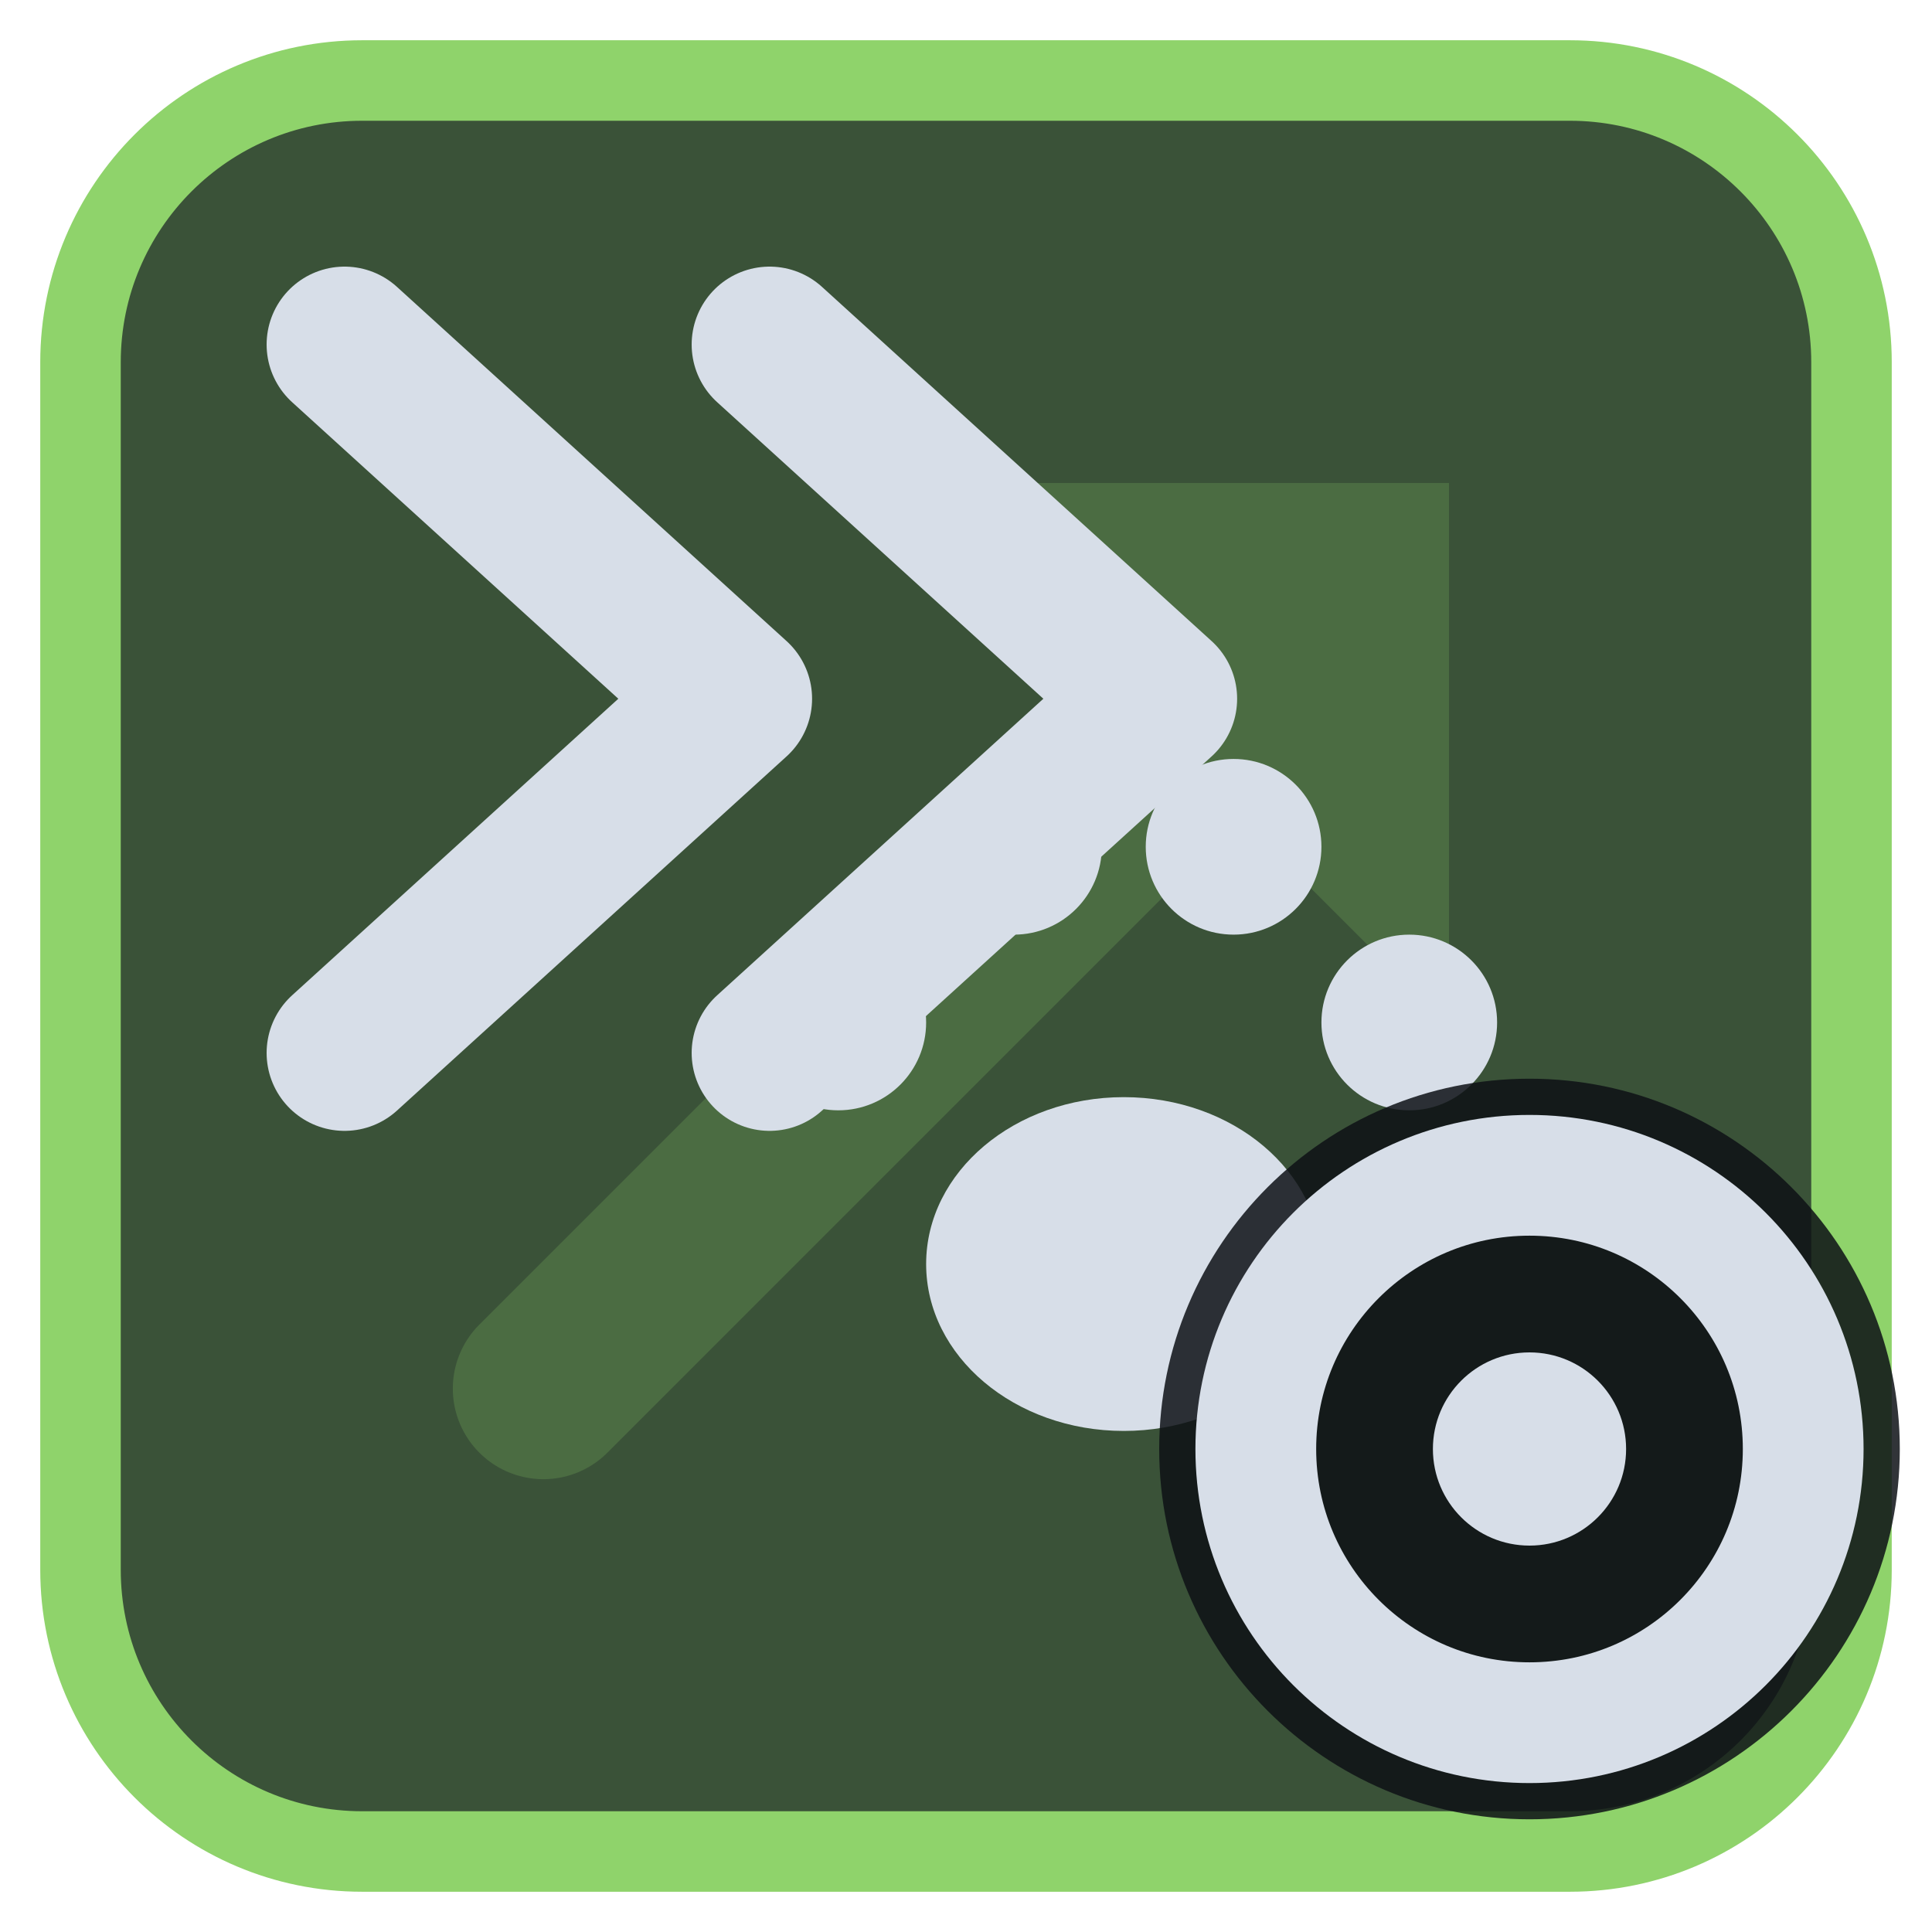
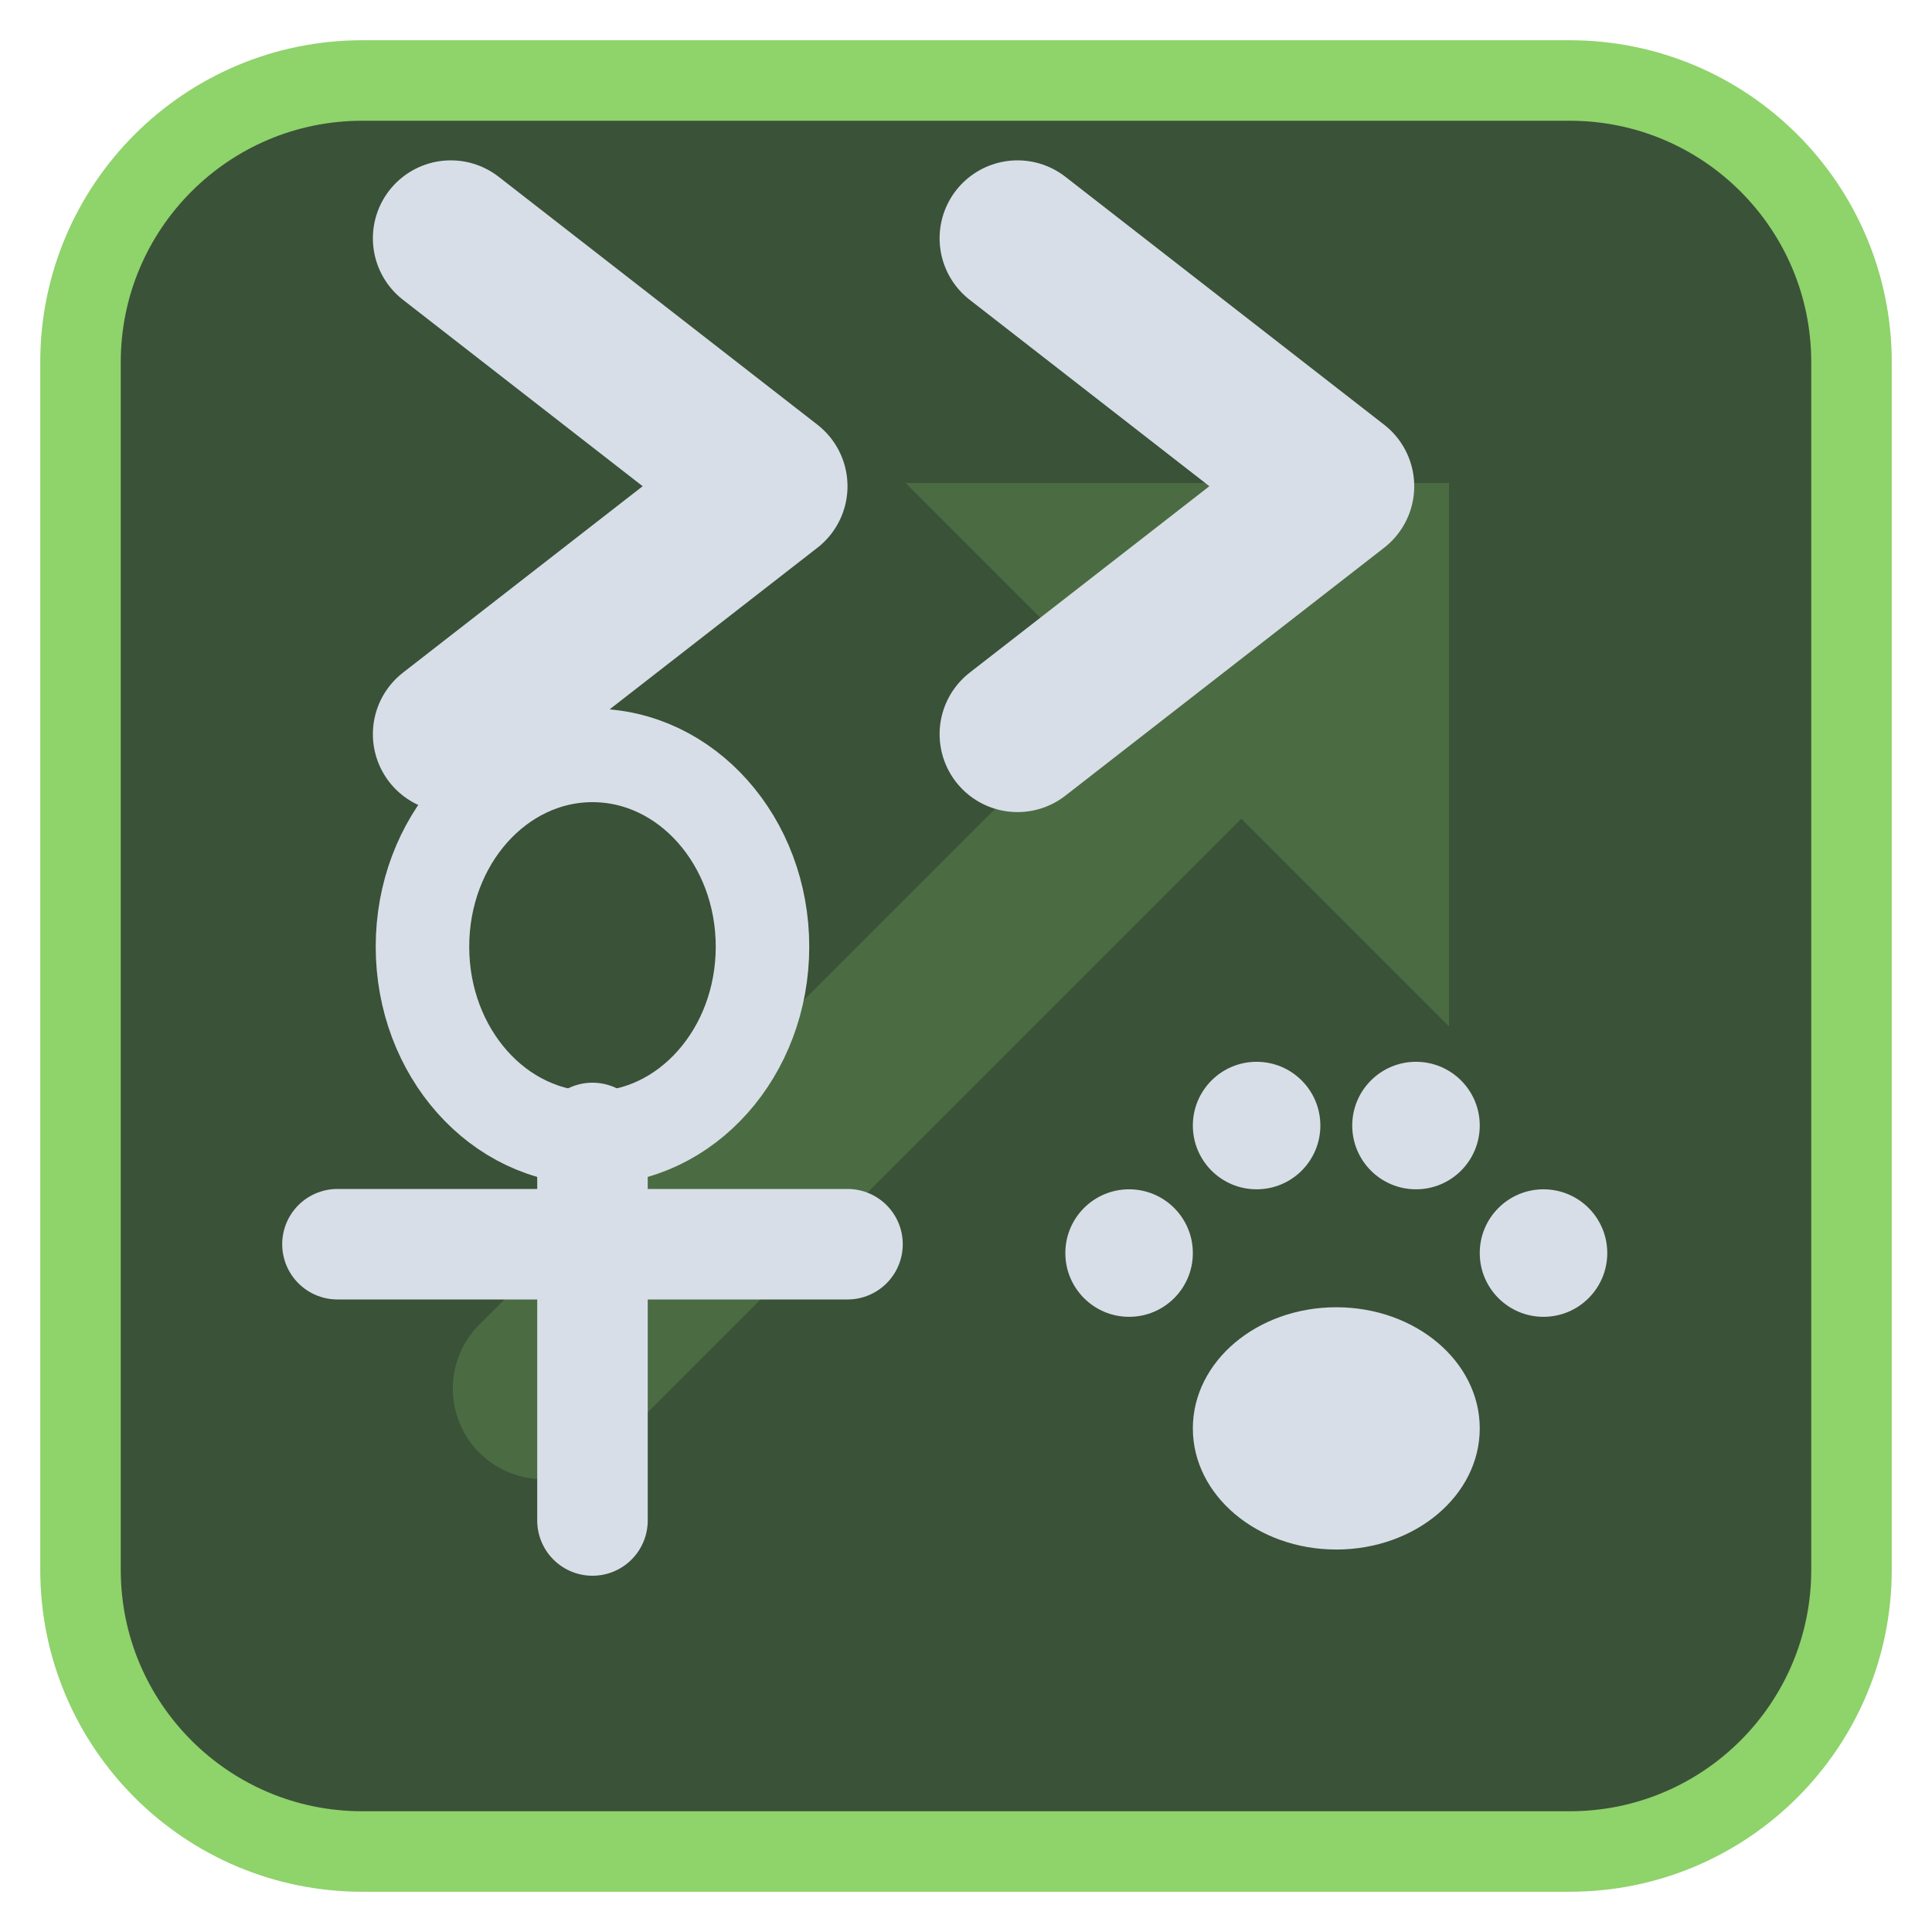
<svg xmlns="http://www.w3.org/2000/svg" viewBox="0 0 24 24" width="24" height="24">
  <rect x="1" y="1" width="22" height="22" rx="3.5" fill="#3a5238" stroke="#8fd36b" stroke-width="1" />
  <g opacity="0.2" transform="translate(3,3) scale(0.75)">
    <path d="M5 19L18 6" fill="none" stroke="#8fd36b" stroke-width="3" stroke-linecap="round" stroke-linejoin="round" />
    <path d="M11 4h9v9z" fill="#8fd36b" />
  </g>
  <g transform="translate(1.2,1.2) scale(0.88)">
-     <g transform="translate(14.5,14) scale(0.62) translate(-12,-12)">
+     <g transform="translate(7,15) scale(0.6) translate(-12,-12.5)">
+       <ellipse cx="12" cy="7.5" rx="4" ry="4.5" fill="none" stroke="#d7dee8" stroke-width="2.2" stroke-linecap="round" stroke-linejoin="round" />
+       <path d="M12 12V21M6 14.5H18" fill="none" stroke="#d7dee8" stroke-width="2.6" stroke-linecap="round" stroke-linejoin="round" />
+     </g>
+     <g transform="translate(17.5,17) scale(0.45) translate(-12,-12)">
      <ellipse cx="12" cy="16" rx="4.5" ry="3.8" fill="#d7dee8" />
      <circle cx="5.5" cy="10.5" r="2" fill="#d7dee8" />
      <circle cx="9.5" cy="6.5" r="2" fill="#d7dee8" />
      <circle cx="14.5" cy="6.5" r="2" fill="#d7dee8" />
      <circle cx="18.5" cy="10.5" r="2" fill="#d7dee8" />
    </g>
-     <path d="M3.5 3.5L9 8.5L3.5 13.5M9.5 3.5L15 8.5L9.5 13.5" fill="none" stroke="#d7dee8" stroke-width="2.2" stroke-linecap="round" stroke-linejoin="round" />
+     <path d="M5 2L9.5 5.5L5 9M13 2L17.5 5.5L13 9" fill="none" stroke="#d7dee8" stroke-width="2.2" stroke-linecap="round" stroke-linejoin="round" />
  </g>
-   <circle cx="19" cy="18" r="4.6" fill="#0e1116" fill-opacity="0.85" />
-   <circle cx="19" cy="18" r="3.4" fill="none" stroke="#d7dee8" stroke-width="1.5" stroke-linecap="round" stroke-linejoin="round" />
-   <circle cx="19" cy="18" r="1.2" fill="#d7dee8" />
</svg>
